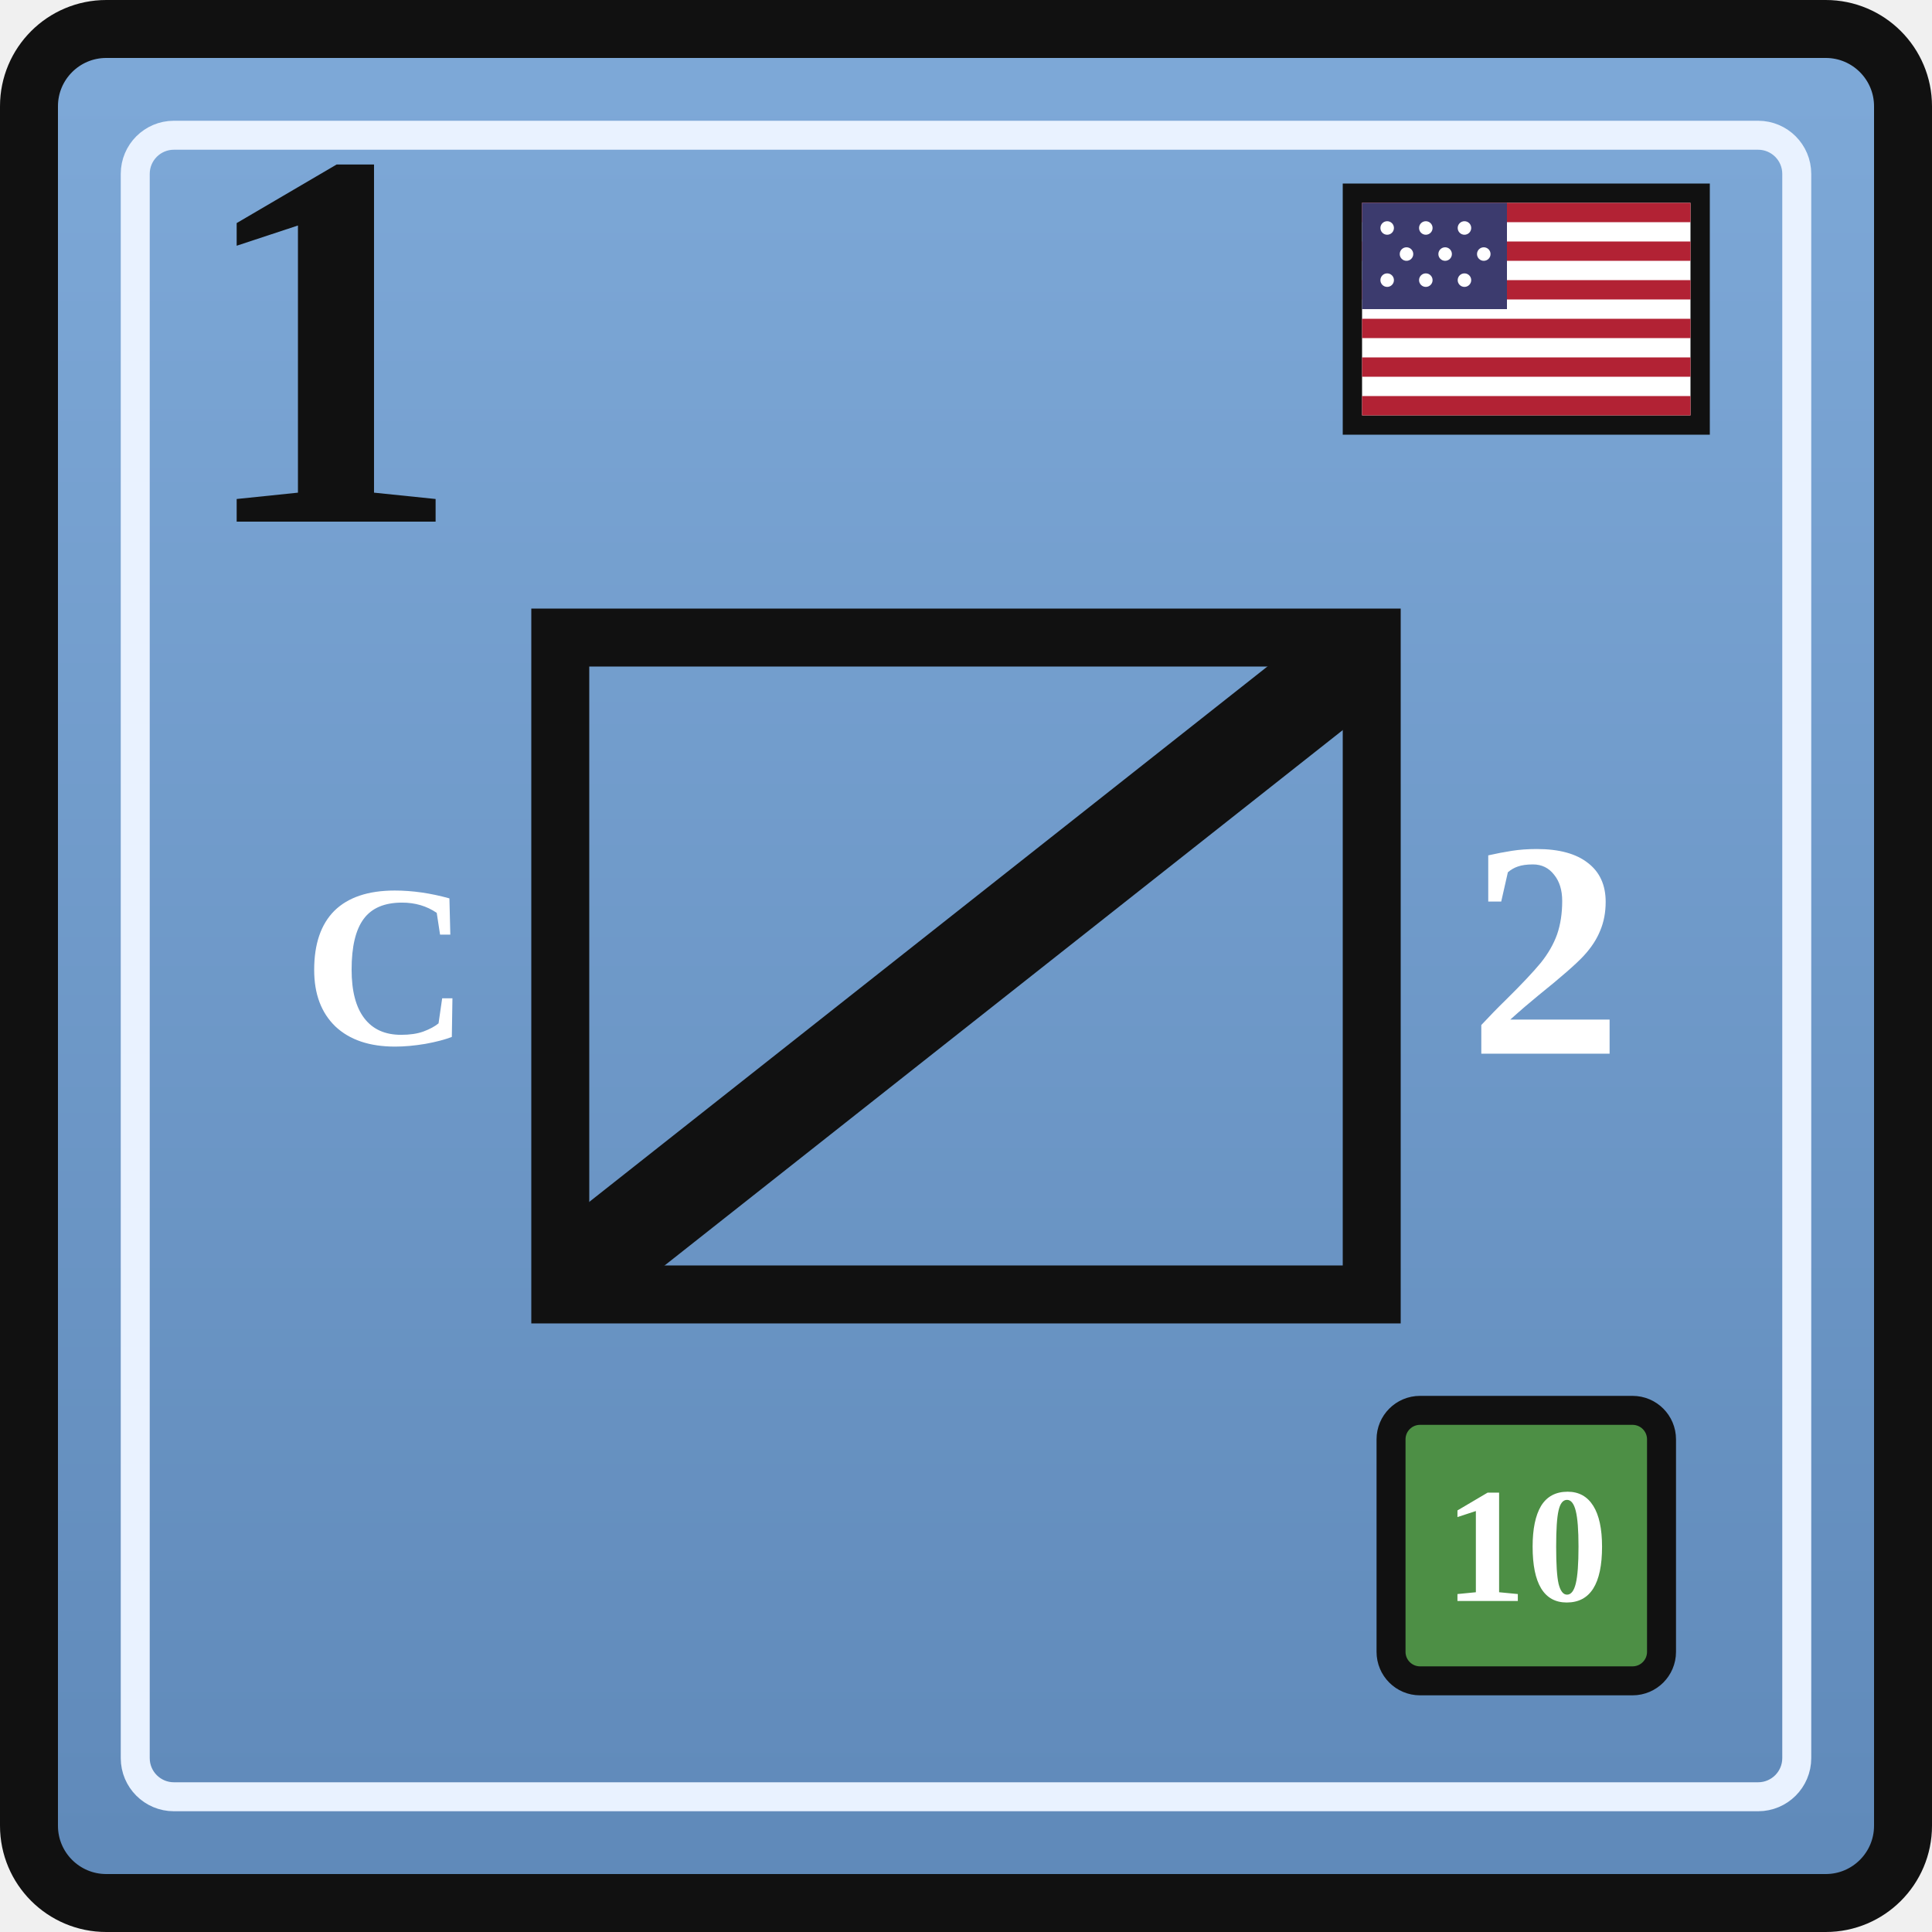
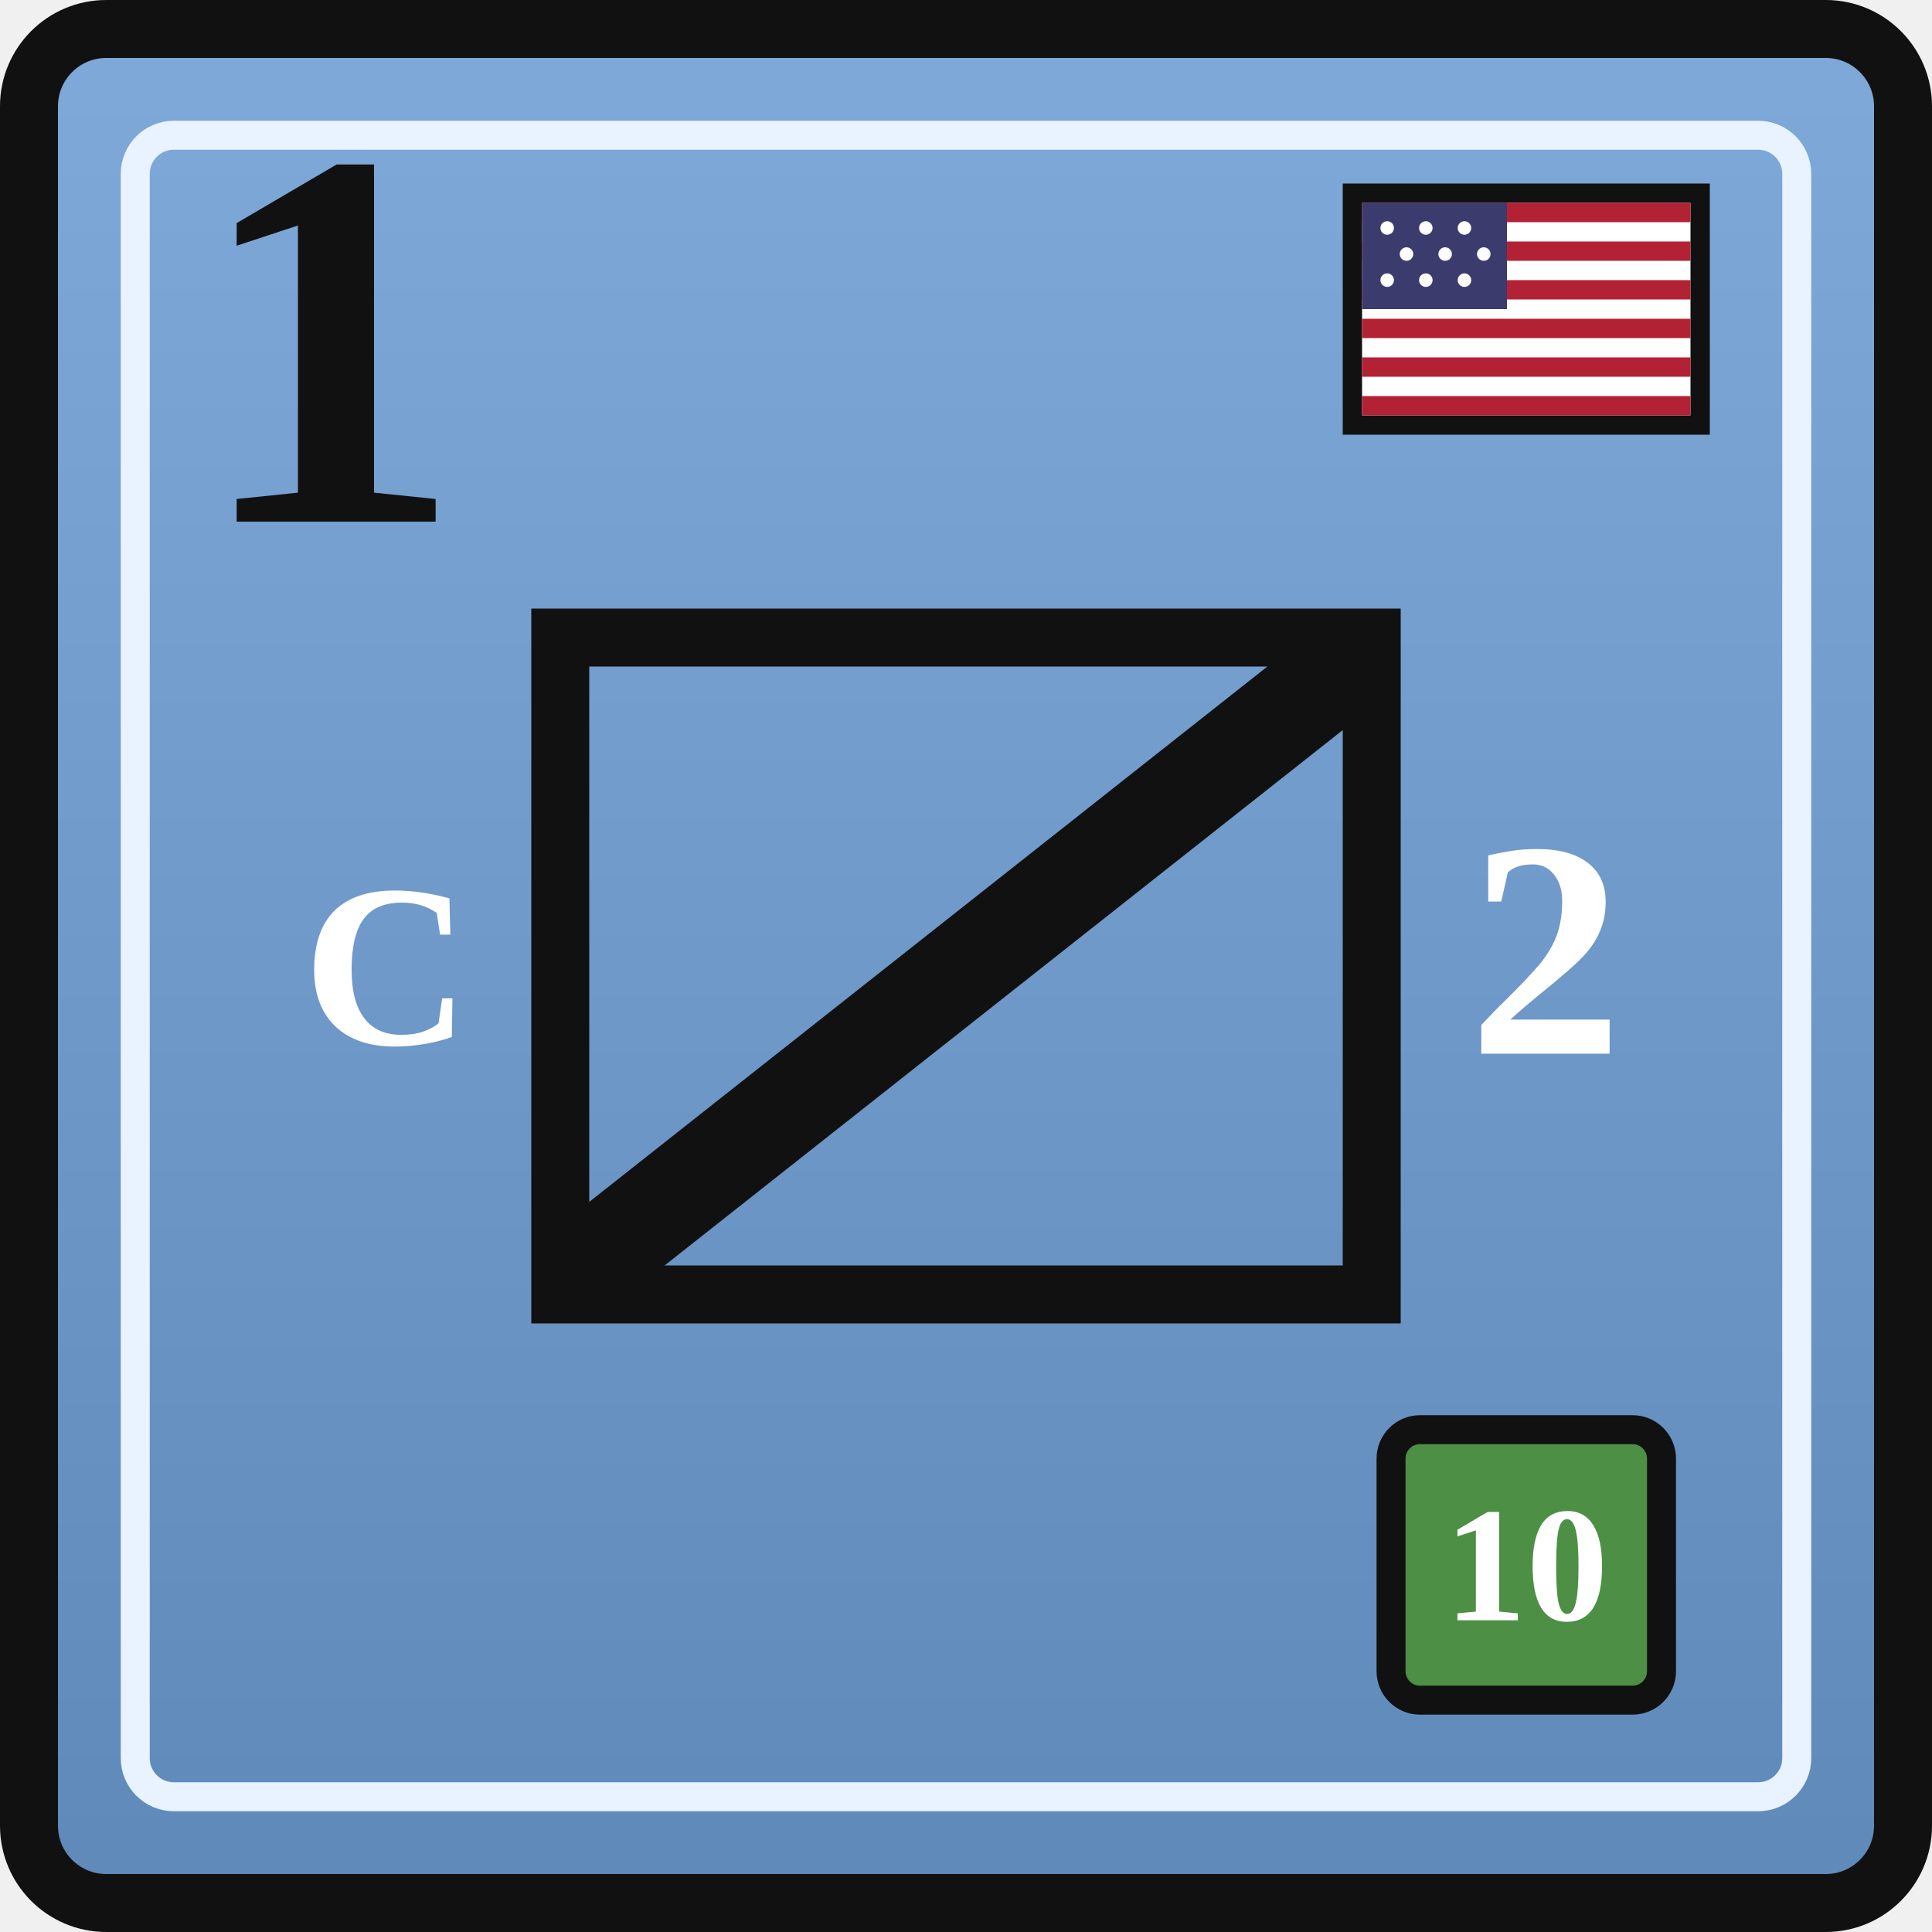
<svg xmlns="http://www.w3.org/2000/svg" width="0.5in" height="0.5in" viewBox="0 0 100 100">
  <defs>
    <linearGradient id="unionBlue" x1="0" y1="0" x2="0" y2="1">
      <stop offset="0%" stop-color="#7ea9d8" />
      <stop offset="100%" stop-color="#5f89b9" />
    </linearGradient>
  </defs>
  <rect x="1.5" y="1.5" width="97" height="97" rx="4" fill="url(#unionBlue)" stroke="#111111" stroke-width="3" />
  <rect x="7" y="7" width="86" height="86" rx="2" fill="none" stroke="#e9f2ff" stroke-width="1.5" />
  <g transform="translate(70, 10)">
    <rect x="0" y="0" width="18" height="12" fill="#ffffff" stroke="#111111" stroke-width="1" />
    <rect x="0.5" y="0.5" width="17" height="1" fill="#b22234" />
    <rect x="0.5" y="2.5" width="17" height="1" fill="#b22234" />
    <rect x="0.5" y="4.5" width="17" height="1" fill="#b22234" />
    <rect x="0.5" y="6.5" width="17" height="1" fill="#b22234" />
    <rect x="0.5" y="8.5" width="17" height="1" fill="#b22234" />
    <rect x="0.5" y="10.5" width="17" height="1" fill="#b22234" />
    <rect x="0.5" y="0.5" width="7.5" height="5.5" fill="#3c3b6e" />
    <g fill="#ffffff">
      <circle cx="1.8" cy="1.8" r="0.35" />
      <circle cx="3.8" cy="1.8" r="0.35" />
      <circle cx="5.8" cy="1.8" r="0.35" />
      <circle cx="2.8" cy="3.15" r="0.35" />
      <circle cx="4.8" cy="3.15" r="0.35" />
      <circle cx="6.8" cy="3.15" r="0.35" />
      <circle cx="1.8" cy="4.5" r="0.35" />
      <circle cx="3.8" cy="4.5" r="0.35" />
      <circle cx="5.8" cy="4.5" r="0.35" />
    </g>
  </g>
  <text x="10" y="27" font-family="Georgia, 'Times New Roman', serif" font-size="28" font-weight="700" fill="#111111">1</text>
  <rect x="29" y="33" width="42" height="34" fill="none" stroke="#111111" stroke-width="3" />
  <text x="20" y="50" text-anchor="middle" dominant-baseline="central" font-family="Georgia, 'Times New Roman', serif" font-size="12" font-weight="700" fill="#ffffff">C</text>
  <g stroke="#111111" stroke-width="5" stroke-linecap="round">
    <line x1="31" y1="65" x2="69" y2="35" />
  </g>
  <text x="80" y="50" text-anchor="middle" dominant-baseline="middle" font-family="Georgia, 'Times New Roman', serif" font-size="16" font-weight="700" fill="#ffffff">2</text>
-   <rect x="72" y="73" width="14" height="14" rx="1.5" fill="#4d8f45" stroke="#111111" stroke-width="1.5" />
-   <text x="79" y="80" text-anchor="middle" dominant-baseline="central" font-family="Georgia, 'Times New Roman', serif" font-size="8.5" font-weight="700" fill="#ffffff">10</text>
+   <rect x="72" y="74" width="14" height="14" rx="1.5" fill="#4d8f45" stroke="#111111" stroke-width="1.5" />
+   <text x="79" y="81" text-anchor="middle" dominant-baseline="central" font-family="Georgia, 'Times New Roman', serif" font-size="8.5" font-weight="700" fill="#ffffff">10</text>
</svg>
